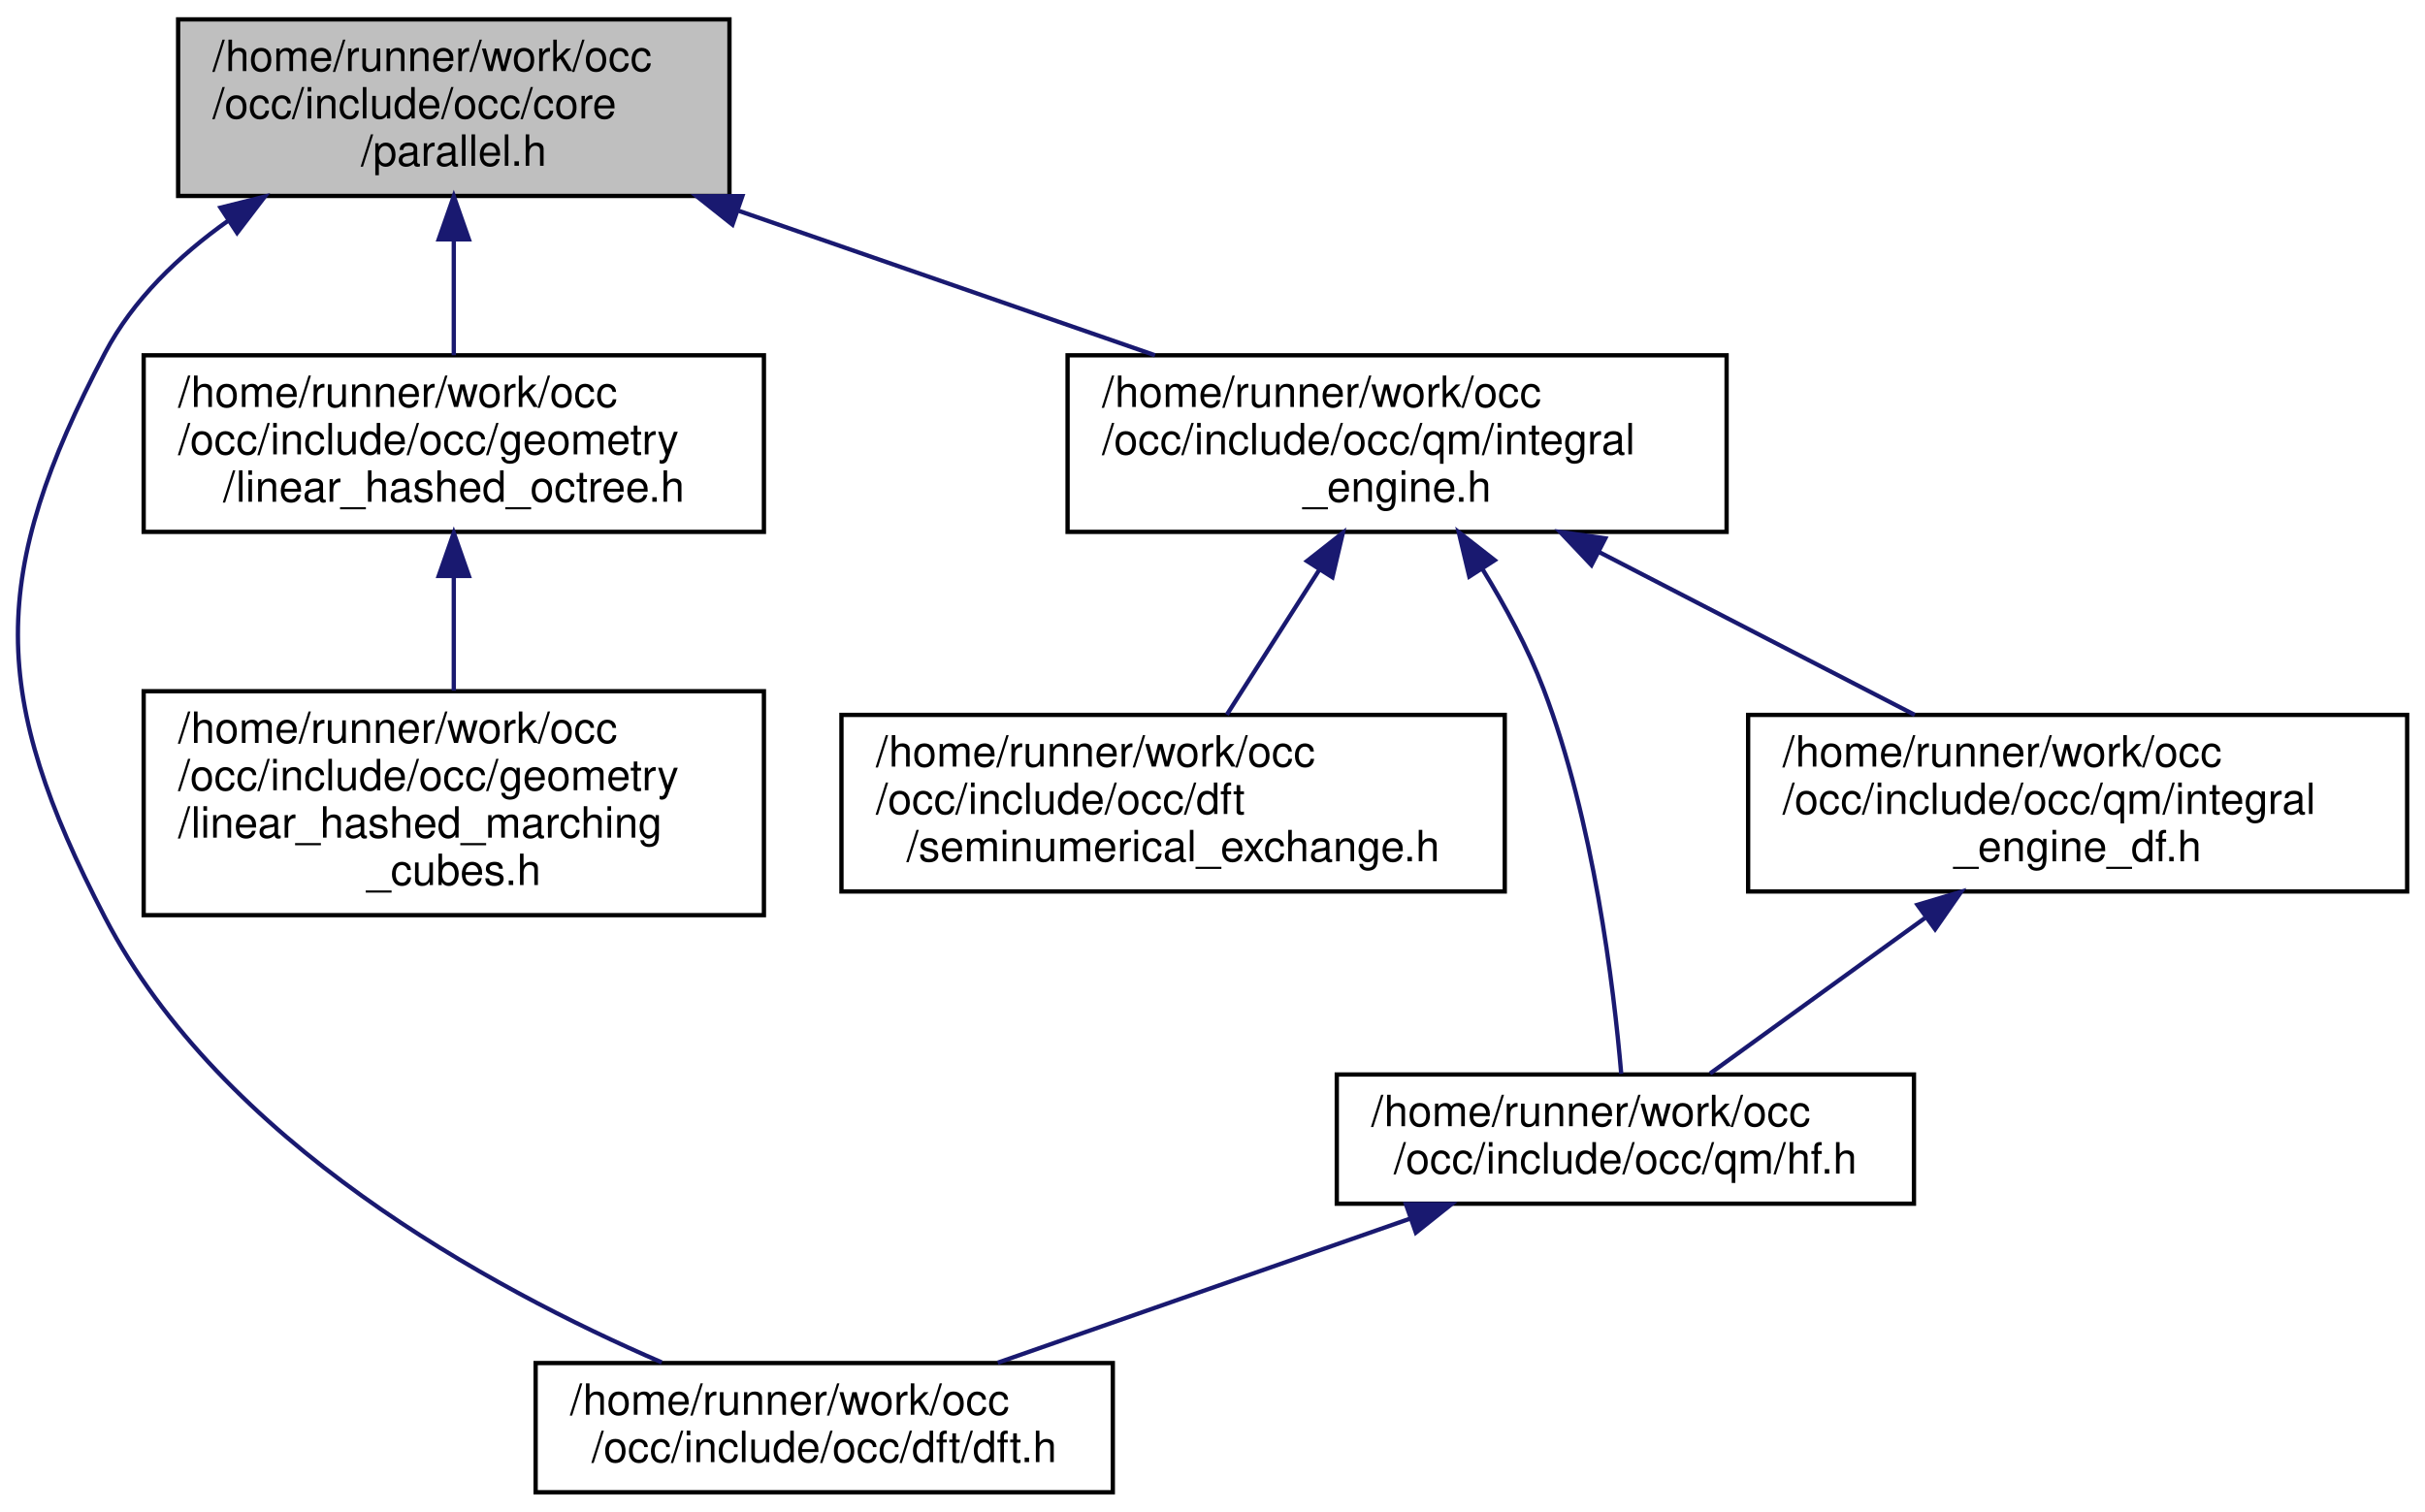
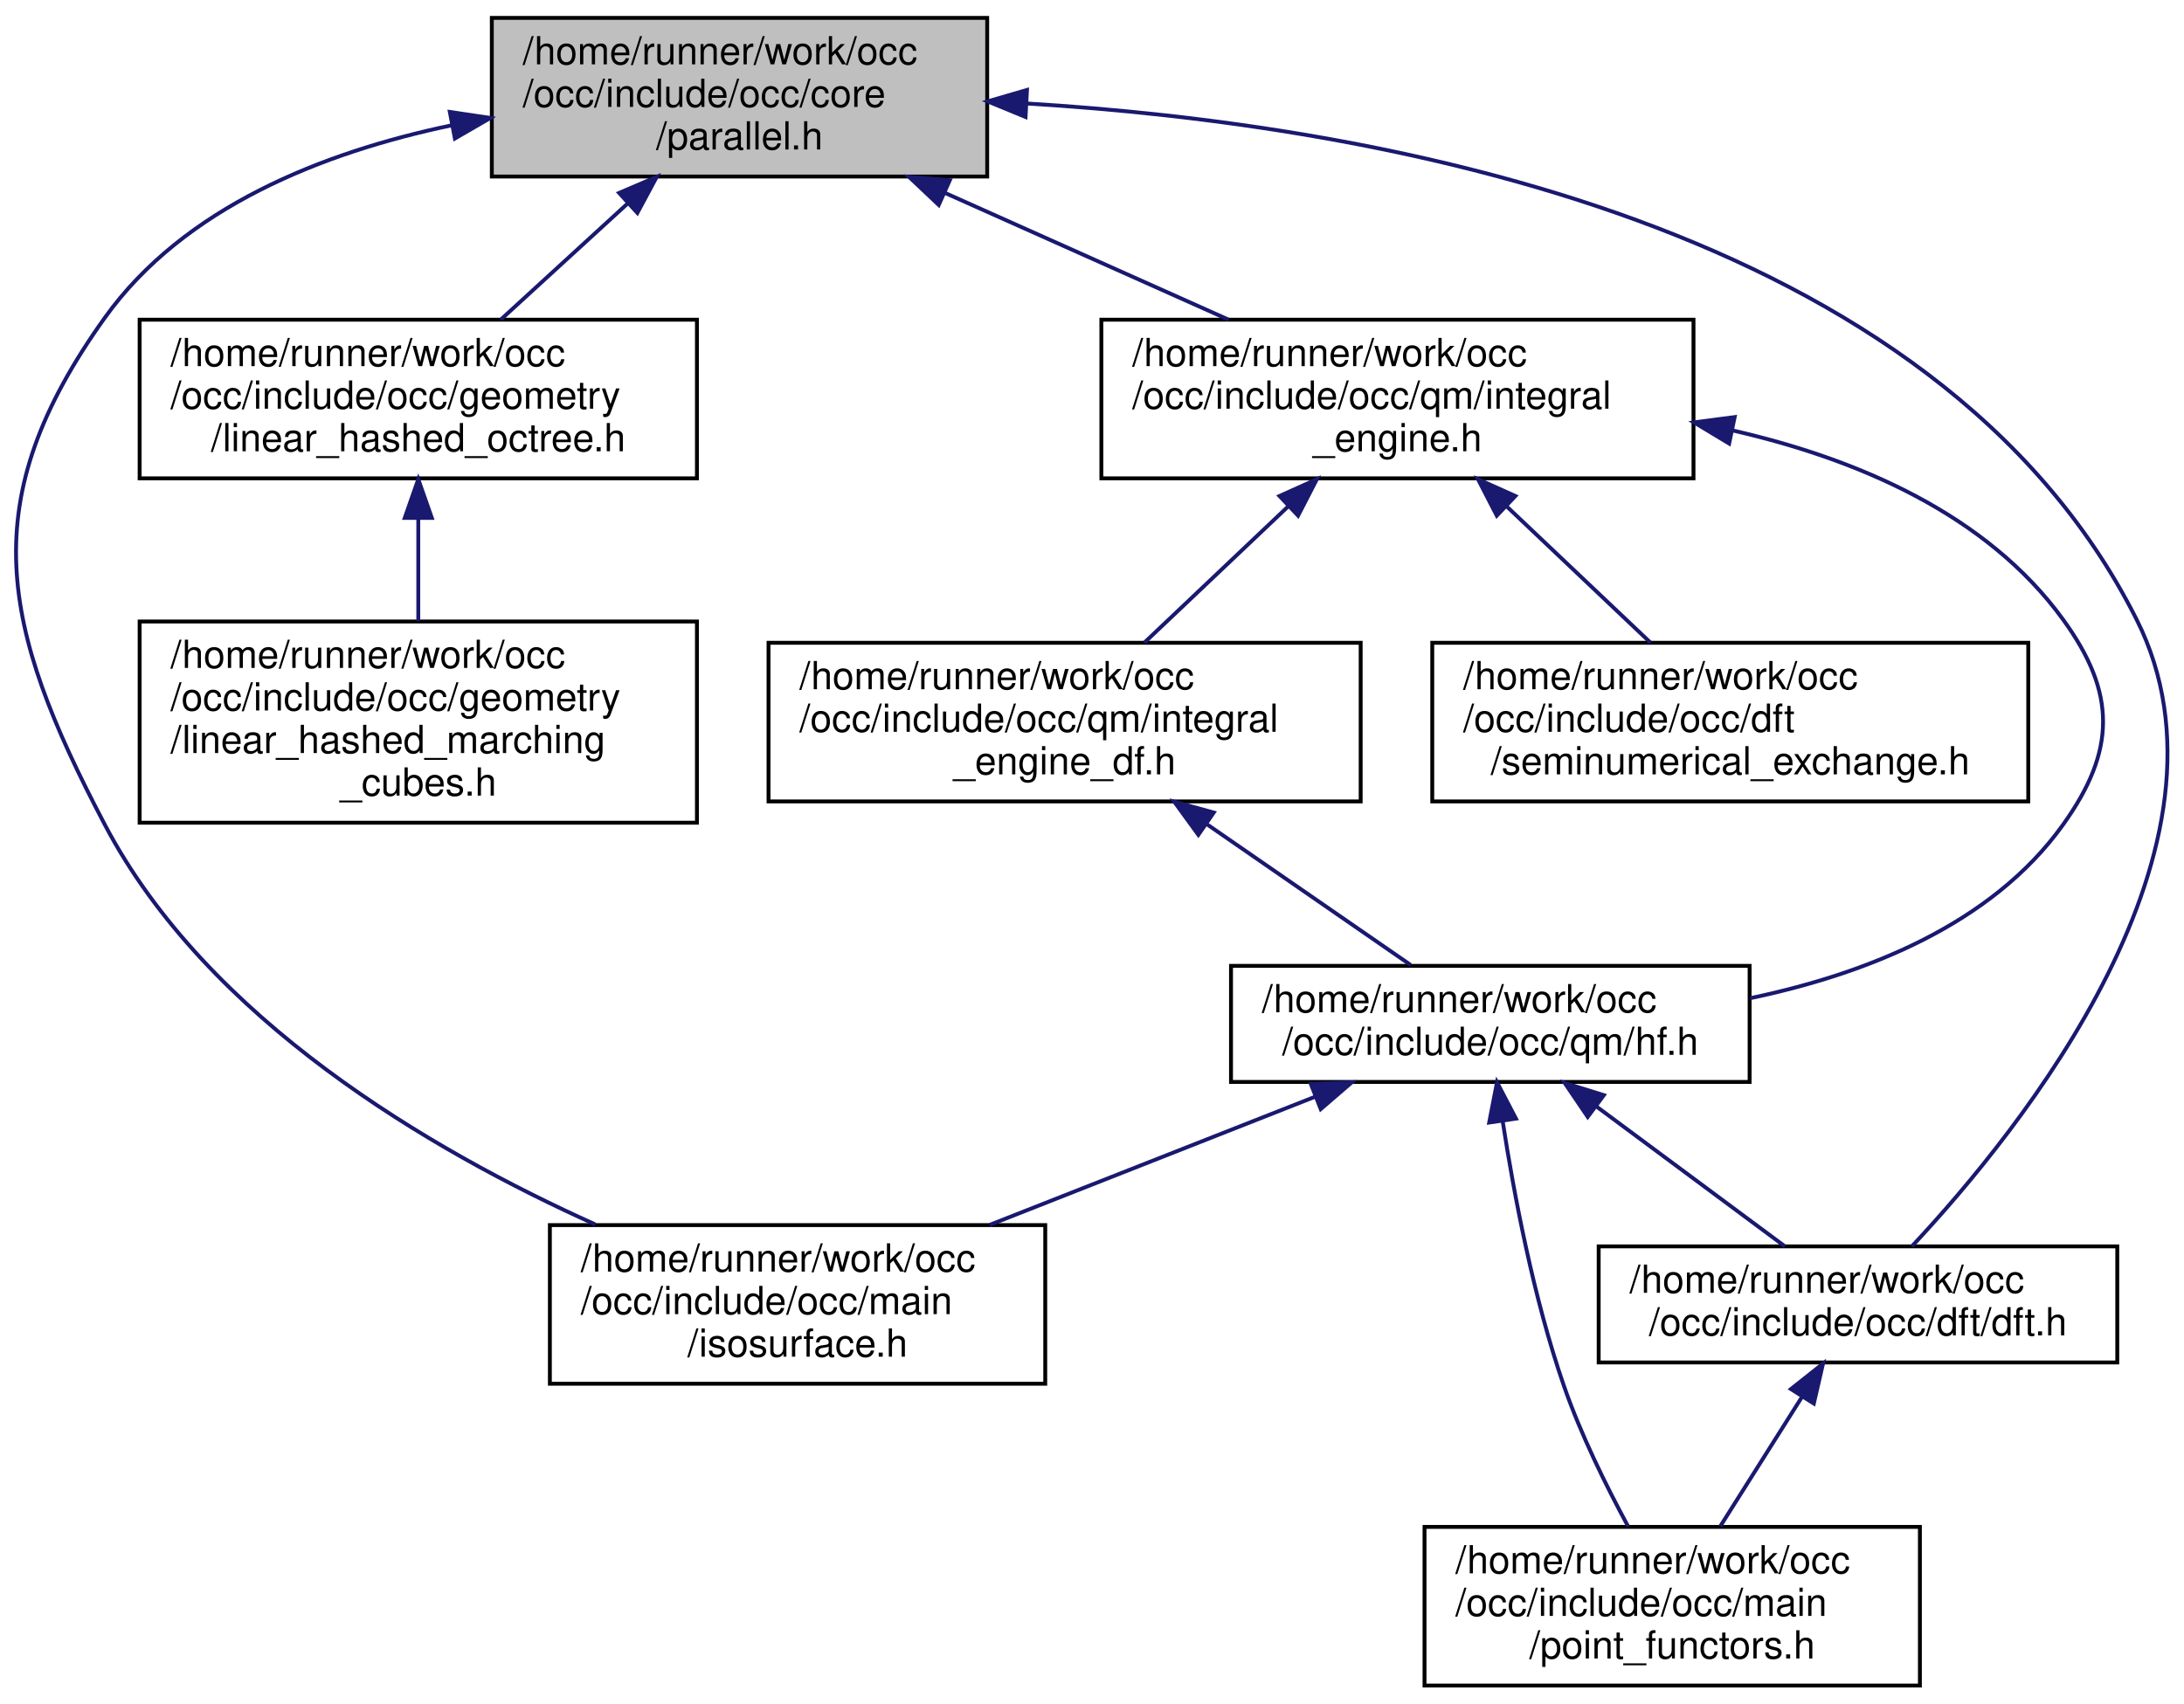
- <svg xmlns="http://www.w3.org/2000/svg" xmlns:xlink="http://www.w3.org/1999/xlink" width="563pt" height="351pt" viewBox="0.00 0.00 562.71 351.00">
-   <g id="graph0" class="graph" transform="scale(1 1) rotate(0) translate(4 347)">
+ <svg xmlns="http://www.w3.org/2000/svg" xmlns:xlink="http://www.w3.org/1999/xlink" width="564pt" height="440pt" viewBox="0.00 0.00 564.32 440.00">
+   <g id="graph0" class="graph" transform="scale(1 1) rotate(0) translate(4 436)">
    <g id="node1" class="node">
      <g id="a_node1">
        <a xlink:title=" ">
-           <polygon fill="#bfbfbf" stroke="black" points="37.21,-301.5 37.21,-342.5 165.21,-342.5 165.21,-301.5 37.21,-301.5" />
-           <text text-anchor="start" x="45.21" y="-330.5" font-family="Helvetica,sans-Serif" font-size="10.00">/home/runner/work/occ</text>
-           <text text-anchor="start" x="45.21" y="-319.5" font-family="Helvetica,sans-Serif" font-size="10.00">/occ/include/occ/core</text>
-           <text text-anchor="middle" x="101.21" y="-308.5" font-family="Helvetica,sans-Serif" font-size="10.00">/parallel.h</text>
+           <polygon fill="#bfbfbf" stroke="black" points="123.08,-390.5 123.08,-431.5 251.08,-431.5 251.08,-390.5 123.08,-390.5" />
+           <text text-anchor="start" x="131.08" y="-419.5" font-family="Helvetica,sans-Serif" font-size="10.00">/home/runner/work/occ</text>
+           <text text-anchor="start" x="131.08" y="-408.5" font-family="Helvetica,sans-Serif" font-size="10.00">/occ/include/occ/core</text>
+           <text text-anchor="middle" x="187.08" y="-397.5" font-family="Helvetica,sans-Serif" font-size="10.00">/parallel.h</text>
        </a>
      </g>
    </g>
    <g id="node2" class="node">
      <g id="a_node2">
        <a xlink:href="dft_8h.html" target="_top" xlink:title=" ">
-           <polygon fill="none" stroke="black" points="120.21,-0.5 120.21,-30.5 254.21,-30.5 254.21,-0.5 120.21,-0.5" />
-           <text text-anchor="start" x="128.21" y="-18.5" font-family="Helvetica,sans-Serif" font-size="10.00">/home/runner/work/occ</text>
-           <text text-anchor="middle" x="187.21" y="-7.5" font-family="Helvetica,sans-Serif" font-size="10.00">/occ/include/occ/dft/dft.h</text>
+           <polygon fill="none" stroke="black" points="409.08,-84 409.08,-114 543.08,-114 543.08,-84 409.08,-84" />
+           <text text-anchor="start" x="417.08" y="-102" font-family="Helvetica,sans-Serif" font-size="10.00">/home/runner/work/occ</text>
+           <text text-anchor="middle" x="476.08" y="-91" font-family="Helvetica,sans-Serif" font-size="10.00">/occ/include/occ/dft/dft.h</text>
        </a>
      </g>
    </g>
    <g id="edge1" class="edge">
-       <path fill="none" stroke="midnightblue" d="M48.88,-295.79C37.39,-287.64 26.73,-277.43 20.21,-265 -6.83,-213.44 -6.61,-185.67 20.21,-134 47.24,-81.93 109.12,-48.08 149.49,-30.65" />
-       <polygon fill="midnightblue" stroke="midnightblue" points="47.06,-298.78 57.33,-301.35 50.9,-292.93 47.06,-298.78" />
+       <path fill="none" stroke="midnightblue" d="M261.31,-409.38C351.02,-403.94 496.39,-378.8 548.08,-276 577.45,-217.6 518.32,-144.25 490.01,-114.02" />
+       <polygon fill="midnightblue" stroke="midnightblue" points="260.99,-405.89 251.19,-409.92 261.36,-412.88 260.99,-405.89" />
+     </g>
+     <g id="node4" class="node">
+       <g id="a_node4">
+         <a xlink:href="linear__hashed__octree_8h.html" target="_top" xlink:title=" ">
+           <polygon fill="none" stroke="black" points="32.08,-312.5 32.08,-353.5 176.08,-353.5 176.08,-312.5 32.08,-312.5" />
+           <text text-anchor="start" x="40.08" y="-341.5" font-family="Helvetica,sans-Serif" font-size="10.00">/home/runner/work/occ</text>
+           <text text-anchor="start" x="40.08" y="-330.5" font-family="Helvetica,sans-Serif" font-size="10.00">/occ/include/occ/geometry</text>
+           <text text-anchor="middle" x="104.08" y="-319.5" font-family="Helvetica,sans-Serif" font-size="10.00">/linear_hashed_octree.h</text>
+         </a>
+       </g>
+     </g>
+     <g id="edge3" class="edge">
+       <path fill="none" stroke="midnightblue" d="M158.13,-383.49C147.36,-373.63 135.34,-362.63 125.38,-353.51" />
+       <polygon fill="midnightblue" stroke="midnightblue" points="155.97,-386.26 165.7,-390.43 160.69,-381.09 155.97,-386.26" />
+     </g>
+     <g id="node6" class="node">
+       <g id="a_node6">
+         <a xlink:href="isosurface_8h.html" target="_top" xlink:title=" ">
+           <polygon fill="none" stroke="black" points="138.08,-78.5 138.08,-119.5 266.08,-119.5 266.08,-78.5 138.08,-78.5" />
+           <text text-anchor="start" x="146.08" y="-107.5" font-family="Helvetica,sans-Serif" font-size="10.00">/home/runner/work/occ</text>
+           <text text-anchor="start" x="146.08" y="-96.5" font-family="Helvetica,sans-Serif" font-size="10.00">/occ/include/occ/main</text>
+           <text text-anchor="middle" x="202.08" y="-85.5" font-family="Helvetica,sans-Serif" font-size="10.00">/isosurface.h</text>
+         </a>
+       </g>
+     </g>
+     <g id="edge5" class="edge">
+       <path fill="none" stroke="midnightblue" d="M112.57,-403.71C79.52,-396.77 43.54,-382.61 23.08,-354 -10.79,-306.64 -4.03,-274.52 23.08,-223 49.59,-172.61 107.1,-138.87 149.82,-119.67" />
+       <polygon fill="midnightblue" stroke="midnightblue" points="112.23,-407.2 122.71,-405.64 113.54,-400.33 112.23,-407.2" />
+     </g>
+     <g id="node7" class="node">
+       <g id="a_node7">
+         <a xlink:href="integral__engine_8h.html" target="_top" xlink:title=" ">
+           <polygon fill="none" stroke="black" points="280.58,-312.5 280.58,-353.5 433.58,-353.5 433.58,-312.5 280.58,-312.5" />
+           <text text-anchor="start" x="288.58" y="-341.5" font-family="Helvetica,sans-Serif" font-size="10.00">/home/runner/work/occ</text>
+           <text text-anchor="start" x="288.58" y="-330.5" font-family="Helvetica,sans-Serif" font-size="10.00">/occ/include/occ/qm/integral</text>
+           <text text-anchor="middle" x="357.08" y="-319.5" font-family="Helvetica,sans-Serif" font-size="10.00">_engine.h</text>
+         </a>
+       </g>
+     </g>
+     <g id="edge6" class="edge">
+       <path fill="none" stroke="midnightblue" d="M240.03,-386.33C263.62,-375.78 291.06,-363.51 313.45,-353.51" />
+       <polygon fill="midnightblue" stroke="midnightblue" points="238.56,-383.15 230.86,-390.43 241.42,-389.54 238.56,-383.15" />
    </g>
    <g id="node3" class="node">
      <g id="a_node3">
-         <a xlink:href="linear__hashed__octree_8h.html" target="_top" xlink:title=" ">
-           <polygon fill="none" stroke="black" points="29.21,-223.5 29.21,-264.5 173.21,-264.5 173.21,-223.5 29.21,-223.5" />
-           <text text-anchor="start" x="37.21" y="-252.5" font-family="Helvetica,sans-Serif" font-size="10.00">/home/runner/work/occ</text>
-           <text text-anchor="start" x="37.21" y="-241.5" font-family="Helvetica,sans-Serif" font-size="10.00">/occ/include/occ/geometry</text>
-           <text text-anchor="middle" x="101.21" y="-230.5" font-family="Helvetica,sans-Serif" font-size="10.00">/linear_hashed_octree.h</text>
+         <a xlink:href="point__functors_8h.html" target="_top" xlink:title=" ">
+           <polygon fill="none" stroke="black" points="364.08,-0.5 364.08,-41.5 492.08,-41.5 492.08,-0.5 364.08,-0.5" />
+           <text text-anchor="start" x="372.08" y="-29.5" font-family="Helvetica,sans-Serif" font-size="10.00">/home/runner/work/occ</text>
+           <text text-anchor="start" x="372.08" y="-18.5" font-family="Helvetica,sans-Serif" font-size="10.00">/occ/include/occ/main</text>
+           <text text-anchor="middle" x="428.08" y="-7.5" font-family="Helvetica,sans-Serif" font-size="10.00">/point_functors.h</text>
        </a>
      </g>
    </g>
    <g id="edge2" class="edge">
-       <path fill="none" stroke="midnightblue" d="M101.21,-291.3C101.21,-282.3 101.21,-272.65 101.21,-264.51" />
-       <polygon fill="midnightblue" stroke="midnightblue" points="97.71,-291.43 101.21,-301.43 104.71,-291.43 97.71,-291.43" />
+       <path fill="none" stroke="midnightblue" d="M461.52,-74.95C454.81,-64.33 446.93,-51.85 440.51,-41.68" />
+       <polygon fill="midnightblue" stroke="midnightblue" points="458.75,-77.12 467.05,-83.7 464.67,-73.38 458.75,-77.12" />
    </g>
    <g id="node5" class="node">
      <g id="a_node5">
-         <a xlink:href="integral__engine_8h.html" target="_top" xlink:title=" ">
-           <polygon fill="none" stroke="black" points="243.71,-223.5 243.71,-264.5 396.71,-264.5 396.71,-223.5 243.71,-223.5" />
-           <text text-anchor="start" x="251.71" y="-252.5" font-family="Helvetica,sans-Serif" font-size="10.00">/home/runner/work/occ</text>
-           <text text-anchor="start" x="251.71" y="-241.5" font-family="Helvetica,sans-Serif" font-size="10.00">/occ/include/occ/qm/integral</text>
-           <text text-anchor="middle" x="320.21" y="-230.5" font-family="Helvetica,sans-Serif" font-size="10.00">_engine.h</text>
+         <a xlink:href="linear__hashed__marching__cubes_8h.html" target="_top" xlink:title=" ">
+           <polygon fill="none" stroke="black" points="32.08,-223.5 32.08,-275.5 176.08,-275.5 176.08,-223.5 32.08,-223.5" />
+           <text text-anchor="start" x="40.08" y="-263.5" font-family="Helvetica,sans-Serif" font-size="10.00">/home/runner/work/occ</text>
+           <text text-anchor="start" x="40.08" y="-252.5" font-family="Helvetica,sans-Serif" font-size="10.00">/occ/include/occ/geometry</text>
+           <text text-anchor="start" x="40.08" y="-241.5" font-family="Helvetica,sans-Serif" font-size="10.00">/linear_hashed_marching</text>
+           <text text-anchor="middle" x="104.08" y="-230.5" font-family="Helvetica,sans-Serif" font-size="10.00">_cubes.h</text>
        </a>
      </g>
    </g>
    <g id="edge4" class="edge">
-       <path fill="none" stroke="midnightblue" d="M167.41,-298.03C198.24,-287.33 234.53,-274.73 264.01,-264.51" />
-       <polygon fill="midnightblue" stroke="midnightblue" points="165.91,-294.84 157.61,-301.43 168.2,-301.46 165.91,-294.84" />
+       <path fill="none" stroke="midnightblue" d="M104.08,-302.12C104.08,-293.41 104.08,-283.99 104.08,-275.61" />
+       <polygon fill="midnightblue" stroke="midnightblue" points="100.58,-302.27 104.08,-312.27 107.58,-302.27 100.58,-302.27" />
    </g>
-     <g id="node4" class="node">
-       <g id="a_node4">
-         <a xlink:href="linear__hashed__marching__cubes_8h.html" target="_top" xlink:title=" ">
-           <polygon fill="none" stroke="black" points="29.21,-134.5 29.21,-186.5 173.21,-186.5 173.21,-134.5 29.21,-134.5" />
-           <text text-anchor="start" x="37.21" y="-174.5" font-family="Helvetica,sans-Serif" font-size="10.00">/home/runner/work/occ</text>
-           <text text-anchor="start" x="37.21" y="-163.5" font-family="Helvetica,sans-Serif" font-size="10.00">/occ/include/occ/geometry</text>
-           <text text-anchor="start" x="37.21" y="-152.5" font-family="Helvetica,sans-Serif" font-size="10.00">/linear_hashed_marching</text>
-           <text text-anchor="middle" x="101.21" y="-141.5" font-family="Helvetica,sans-Serif" font-size="10.00">_cubes.h</text>
+     <g id="node8" class="node">
+       <g id="a_node8">
+         <a xlink:href="seminumerical__exchange_8h.html" target="_top" xlink:title=" ">
+           <polygon fill="none" stroke="black" points="366.08,-229 366.08,-270 520.08,-270 520.08,-229 366.08,-229" />
+           <text text-anchor="start" x="374.08" y="-258" font-family="Helvetica,sans-Serif" font-size="10.00">/home/runner/work/occ</text>
+           <text text-anchor="start" x="374.08" y="-247" font-family="Helvetica,sans-Serif" font-size="10.00">/occ/include/occ/dft</text>
+           <text text-anchor="middle" x="443.08" y="-236" font-family="Helvetica,sans-Serif" font-size="10.00">/seminumerical_exchange.h</text>
        </a>
      </g>
    </g>
-     <g id="edge3" class="edge">
-       <path fill="none" stroke="midnightblue" d="M101.21,-213.12C101.21,-204.41 101.21,-194.99 101.21,-186.61" />
-       <polygon fill="midnightblue" stroke="midnightblue" points="97.71,-213.27 101.21,-223.27 104.71,-213.27 97.71,-213.27" />
+     <g id="edge7" class="edge">
+       <path fill="none" stroke="midnightblue" d="M385.19,-305.36C397.33,-293.85 411.29,-280.63 422.45,-270.05" />
+       <polygon fill="midnightblue" stroke="midnightblue" points="382.75,-302.85 377.9,-312.27 387.56,-307.93 382.75,-302.85" />
    </g>
-     <g id="node6" class="node">
-       <g id="a_node6">
-         <a xlink:href="seminumerical__exchange_8h.html" target="_top" xlink:title=" ">
-           <polygon fill="none" stroke="black" points="191.21,-140 191.21,-181 345.21,-181 345.21,-140 191.21,-140" />
-           <text text-anchor="start" x="199.21" y="-169" font-family="Helvetica,sans-Serif" font-size="10.00">/home/runner/work/occ</text>
-           <text text-anchor="start" x="199.21" y="-158" font-family="Helvetica,sans-Serif" font-size="10.00">/occ/include/occ/dft</text>
-           <text text-anchor="middle" x="268.21" y="-147" font-family="Helvetica,sans-Serif" font-size="10.00">/seminumerical_exchange.h</text>
-         </a>
-       </g>
-     </g>
-     <g id="edge5" class="edge">
-       <path fill="none" stroke="midnightblue" d="M302.17,-214.72C295.08,-203.61 287.12,-191.13 280.68,-181.05" />
-       <polygon fill="midnightblue" stroke="midnightblue" points="299.29,-216.72 307.62,-223.27 305.2,-212.96 299.29,-216.72" />
-     </g>
-     <g id="node7" class="node">
-       <g id="a_node7">
+     <g id="node9" class="node">
+       <g id="a_node9">
        <a xlink:href="hf_8h.html" target="_top" xlink:title=" ">
-           <polygon fill="none" stroke="black" points="306.21,-67.5 306.21,-97.5 440.21,-97.5 440.21,-67.5 306.21,-67.5" />
-           <text text-anchor="start" x="314.21" y="-85.5" font-family="Helvetica,sans-Serif" font-size="10.00">/home/runner/work/occ</text>
-           <text text-anchor="middle" x="373.21" y="-74.5" font-family="Helvetica,sans-Serif" font-size="10.00">/occ/include/occ/qm/hf.h</text>
-         </a>
-       </g>
-     </g>
-     <g id="edge6" class="edge">
-       <path fill="none" stroke="midnightblue" d="M340,-214.91C345.31,-206.29 350.58,-196.55 354.21,-187 365.84,-156.44 370.5,-118.01 372.25,-97.66" />
-       <polygon fill="midnightblue" stroke="midnightblue" points="336.98,-213.13 334.52,-223.44 342.87,-216.92 336.98,-213.13" />
-     </g>
-     <g id="node8" class="node">
-       <g id="a_node8">
-         <a xlink:href="integral__engine__df_8h.html" target="_top" xlink:title=" ">
-           <polygon fill="none" stroke="black" points="401.71,-140 401.71,-181 554.71,-181 554.71,-140 401.71,-140" />
-           <text text-anchor="start" x="409.71" y="-169" font-family="Helvetica,sans-Serif" font-size="10.00">/home/runner/work/occ</text>
-           <text text-anchor="start" x="409.71" y="-158" font-family="Helvetica,sans-Serif" font-size="10.00">/occ/include/occ/qm/integral</text>
-           <text text-anchor="middle" x="478.21" y="-147" font-family="Helvetica,sans-Serif" font-size="10.00">_engine_df.h</text>
+           <polygon fill="none" stroke="black" points="314.08,-156.5 314.08,-186.5 448.08,-186.5 448.08,-156.5 314.08,-156.5" />
+           <text text-anchor="start" x="322.08" y="-174.5" font-family="Helvetica,sans-Serif" font-size="10.00">/home/runner/work/occ</text>
+           <text text-anchor="middle" x="381.08" y="-163.5" font-family="Helvetica,sans-Serif" font-size="10.00">/occ/include/occ/qm/hf.h</text>
        </a>
      </g>
    </g>
    <g id="edge8" class="edge">
-       <path fill="none" stroke="midnightblue" d="M367.11,-218.81C390.49,-206.75 418.41,-192.35 440.4,-181" />
-       <polygon fill="midnightblue" stroke="midnightblue" points="365.34,-215.78 358.06,-223.48 368.55,-222 365.34,-215.78" />
+       <path fill="none" stroke="midnightblue" d="M443.64,-324.89C475.81,-317.54 509.26,-303.29 529.08,-276 542.92,-256.94 542.78,-242.16 529.08,-223 510.6,-197.17 478.1,-184.4 448.25,-178.15" />
+       <polygon fill="midnightblue" stroke="midnightblue" points="442.79,-321.49 433.71,-326.95 444.22,-328.34 442.79,-321.49" />
    </g>
-     <g id="edge7" class="edge">
-       <path fill="none" stroke="midnightblue" d="M323.4,-64.09C293.37,-53.6 255.63,-40.41 227.49,-30.58" />
-       <polygon fill="midnightblue" stroke="midnightblue" points="322.26,-67.4 332.85,-67.4 324.57,-60.79 322.26,-67.4" />
+     <g id="node10" class="node">
+       <g id="a_node10">
+         <a xlink:href="integral__engine__df_8h.html" target="_top" xlink:title=" ">
+           <polygon fill="none" stroke="black" points="194.58,-229 194.58,-270 347.58,-270 347.58,-229 194.58,-229" />
+           <text text-anchor="start" x="202.58" y="-258" font-family="Helvetica,sans-Serif" font-size="10.00">/home/runner/work/occ</text>
+           <text text-anchor="start" x="202.58" y="-247" font-family="Helvetica,sans-Serif" font-size="10.00">/occ/include/occ/qm/integral</text>
+           <text text-anchor="middle" x="271.08" y="-236" font-family="Helvetica,sans-Serif" font-size="10.00">_engine_df.h</text>
+         </a>
+       </g>
+     </g>
+     <g id="edge12" class="edge">
+       <path fill="none" stroke="midnightblue" d="M328.97,-305.36C316.83,-293.85 302.87,-280.63 291.71,-270.05" />
+       <polygon fill="midnightblue" stroke="midnightblue" points="326.6,-307.93 336.26,-312.27 331.41,-302.85 326.6,-307.93" />
    </g>
    <g id="edge9" class="edge">
-       <path fill="none" stroke="midnightblue" d="M442.74,-133.82C426.09,-121.77 406.87,-107.86 392.87,-97.73" />
-       <polygon fill="midnightblue" stroke="midnightblue" points="441.02,-136.9 451.17,-139.93 445.12,-131.23 441.02,-136.9" />
+       <path fill="none" stroke="midnightblue" d="M408.56,-150.11C424.16,-138.53 443.3,-124.33 457.21,-114" />
+       <polygon fill="midnightblue" stroke="midnightblue" points="406.25,-147.46 400.3,-156.23 410.42,-153.08 406.25,-147.46" />
+     </g>
+     <g id="edge11" class="edge">
+       <path fill="none" stroke="midnightblue" d="M384.29,-146.26C387.21,-127.32 392.28,-100.54 400.08,-78 404.42,-65.47 410.98,-52.16 416.66,-41.67" />
+       <polygon fill="midnightblue" stroke="midnightblue" points="380.79,-146.01 382.81,-156.41 387.71,-147.02 380.79,-146.01" />
+     </g>
+     <g id="edge10" class="edge">
+       <path fill="none" stroke="midnightblue" d="M335.8,-152.67C310.15,-142.57 278.04,-129.92 251.71,-119.55" />
+       <polygon fill="midnightblue" stroke="midnightblue" points="334.7,-155.99 345.29,-156.4 337.26,-149.48 334.7,-155.99" />
+     </g>
+     <g id="edge13" class="edge">
+       <path fill="none" stroke="midnightblue" d="M307.76,-223.16C325.32,-211.03 345.68,-196.95 360.49,-186.73" />
+       <polygon fill="midnightblue" stroke="midnightblue" points="305.64,-220.36 299.41,-228.93 309.62,-226.12 305.64,-220.36" />
    </g>
  </g>
</svg>
